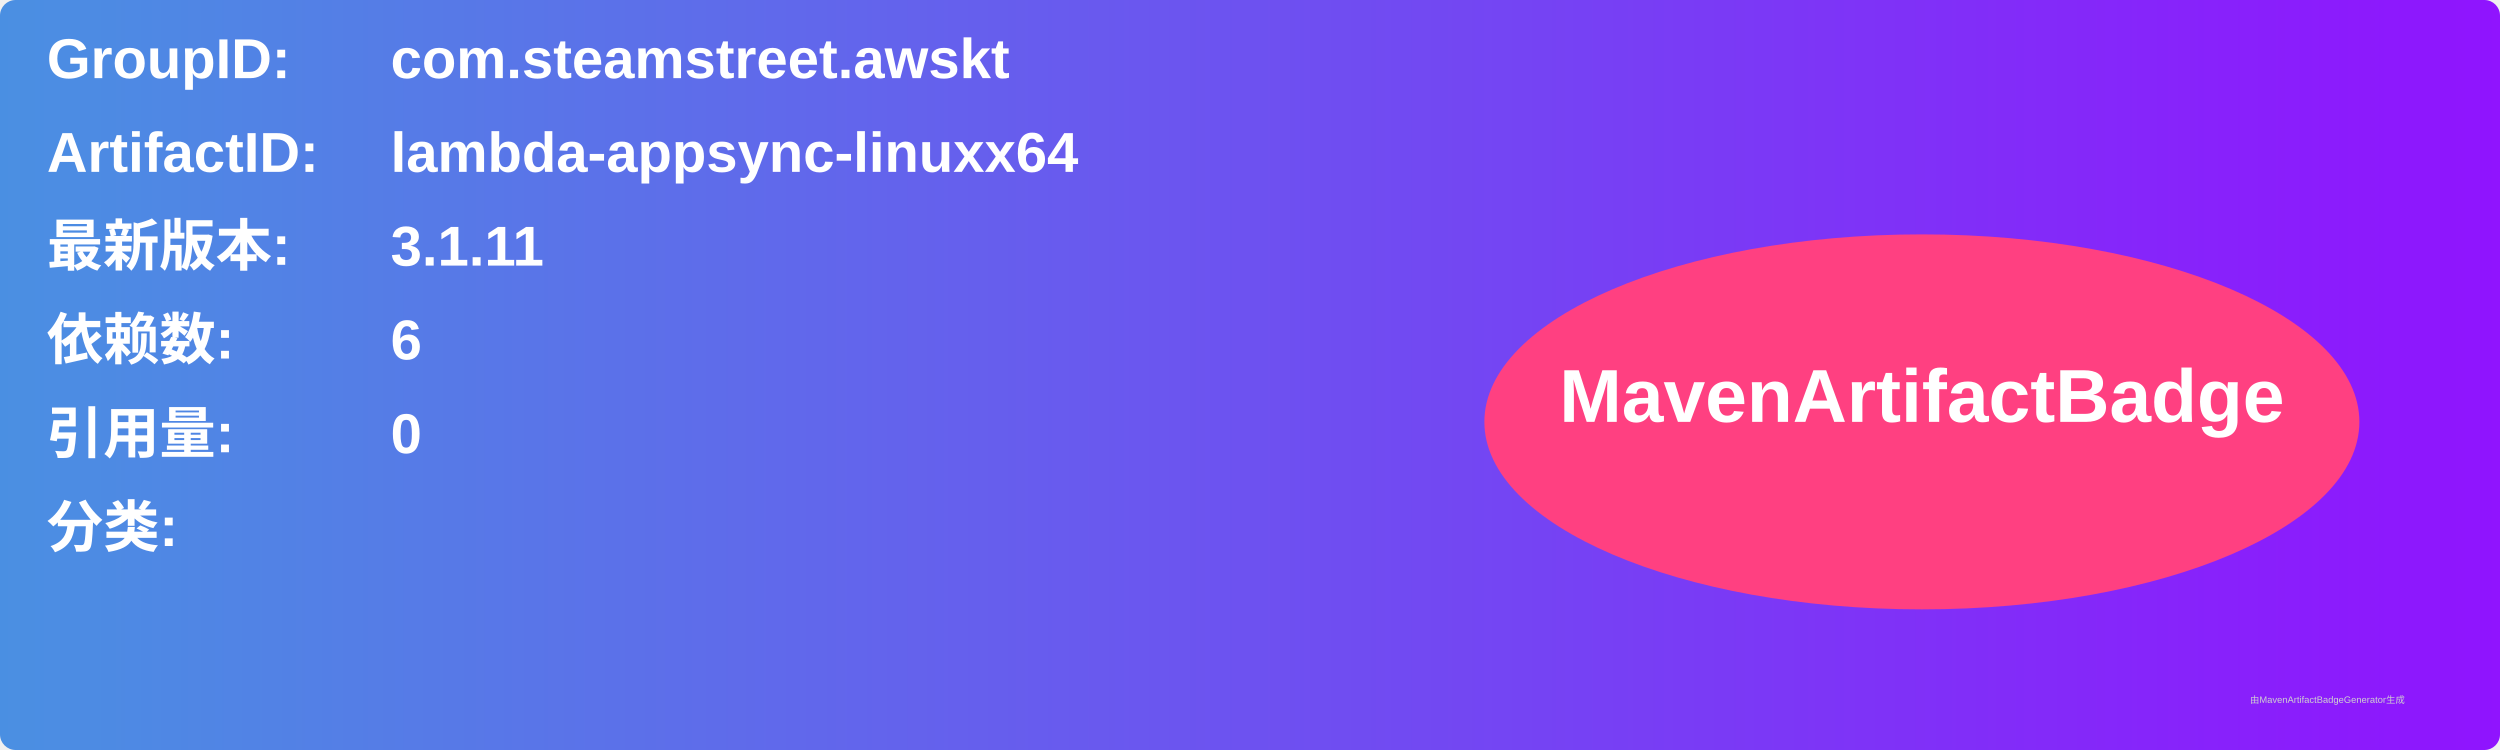
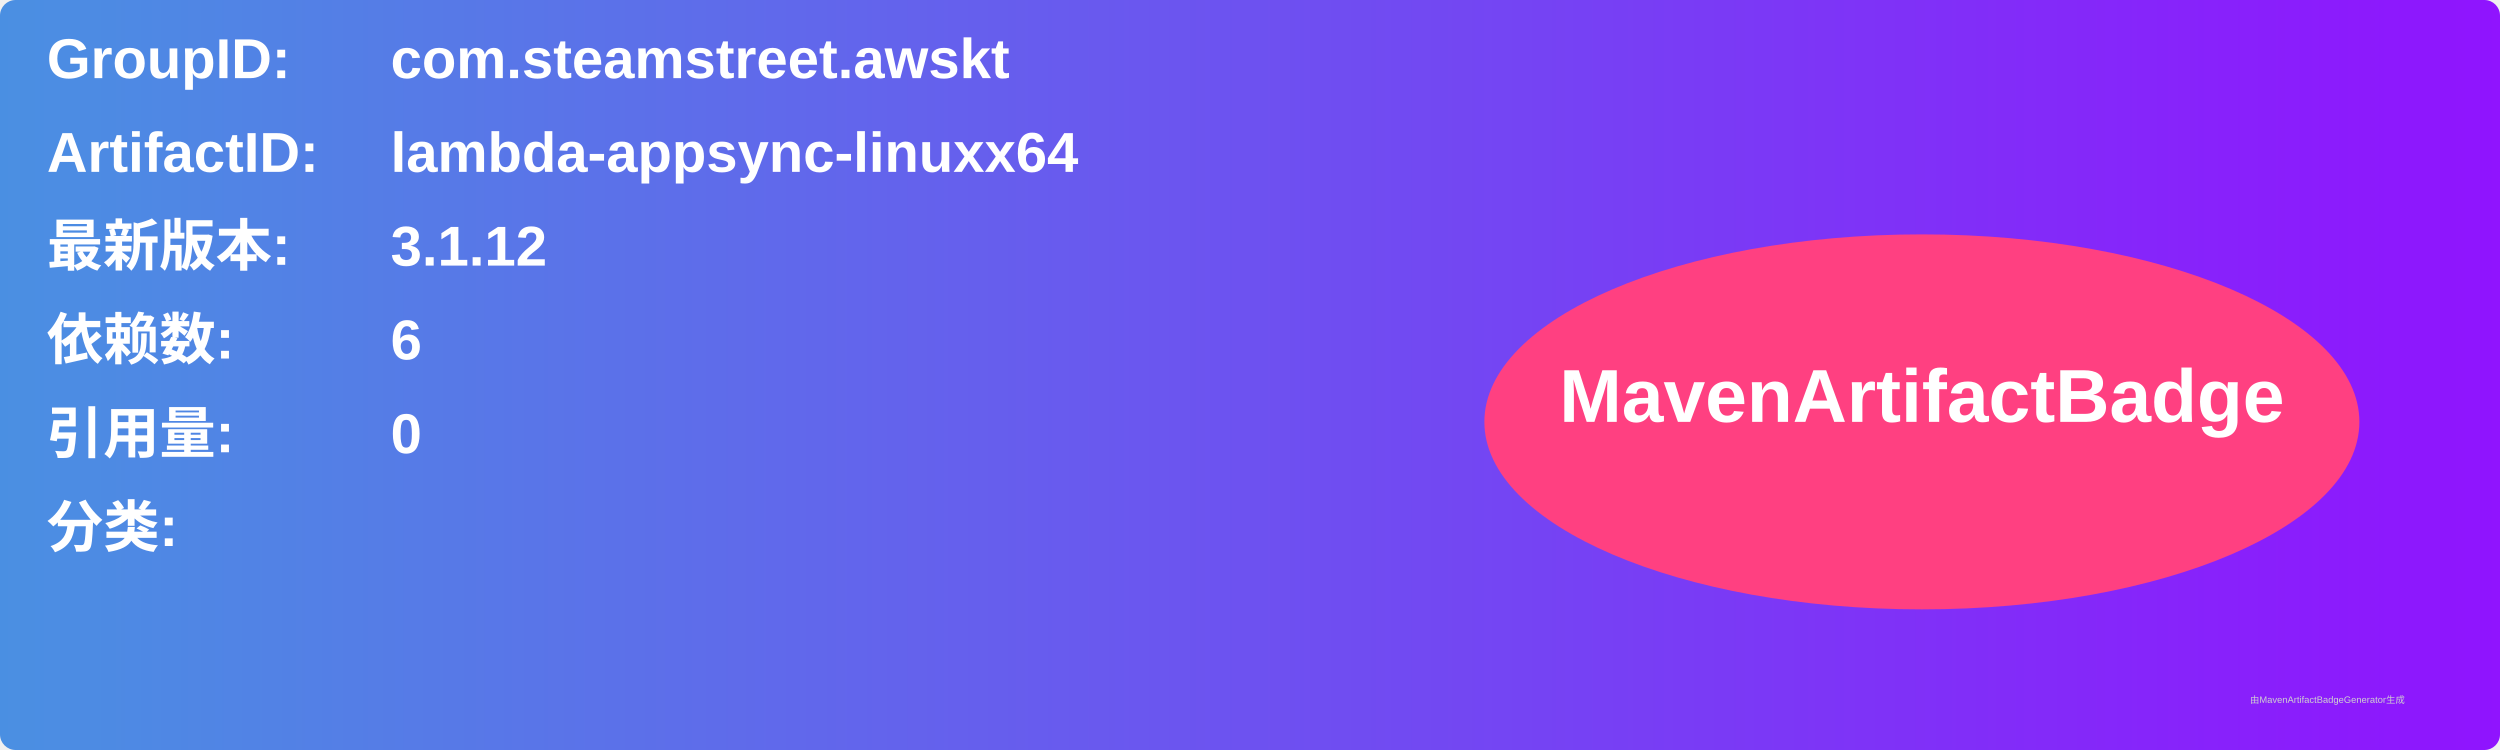
<svg xmlns="http://www.w3.org/2000/svg" width="800" height="240" viewBox="0 0 800 240">
  <linearGradient id="grad" x1="0%" y1="0%" x2="100%" y2="0%">
    <stop offset="0%" stop-color="#4a90e2" />
    <stop offset="100%" stop-color="#9013fe" />
  </linearGradient>
  <rect width="100%" height="100%" rx="5" ry="5" fill="url(#grad)" />
  <g transform="translate(15, 15)">
    <text x="0" y="10" font-family="Arial" font-size="18" fill="white" font-weight="bold" width="260">GroupID:</text>
    <text x="110" y="10" font-family="Arial" font-size="18" fill="white" font-weight="bold" width="460">com.steamstreet.awskt</text>
    <text x="0" y="40" font-family="Arial" font-size="18" fill="white" font-weight="bold" width="260">ArtifactID:</text>
    <text x="110" y="40" font-family="Arial" font-size="18" fill="white" font-weight="bold" width="460">lambda-appsync-linuxx64</text>
    <text x="0" y="70" font-family="Arial" font-size="18" fill="white" font-weight="bold">最新版本:</text>
    <text x="110" y="70" font-family="Arial" font-size="18" fill="white" font-weight="bold">
-       <tspan font-weight="bold">3.1.11</tspan>
+       <tspan font-weight="bold">3.1.12</tspan>
    </text>
    <text x="0" y="100" font-family="Arial" font-size="18" fill="white" font-weight="bold">依赖数: </text>
    <text x="110" y="100" font-family="Arial" font-size="18" fill="white">
      <tspan font-weight="bold">6</tspan>
    </text>
    <text x="0" y="130" font-family="Arial" font-size="18" fill="white" font-weight="bold">引用量: </text>
    <text x="110" y="130" font-family="Arial" font-size="18" fill="white">
      <tspan font-weight="bold">0</tspan>
    </text>
    <text x="0" y="160" font-family="Arial" font-size="18" fill="white" font-weight="bold">分类:</text>
    <text x="10" y="190" font-family="Arial" font-size="10" fill="white">
      <tspan font-weight="bold" />
    </text>
    <ellipse cx="600" cy="120" rx="140" ry="60" fill="#ff4081" />
    <text x="600" y="120" text-anchor="middle" font-family="Arial" font-size="24" fill="white" font-weight="bold">MavenArtifactBadge</text>
  </g>
  <text x="720" y="225" font-family="Arial" font-size="3" fill="#d0d0d0">由MavenArtifactBadgeGenerator生成</text>
</svg>
